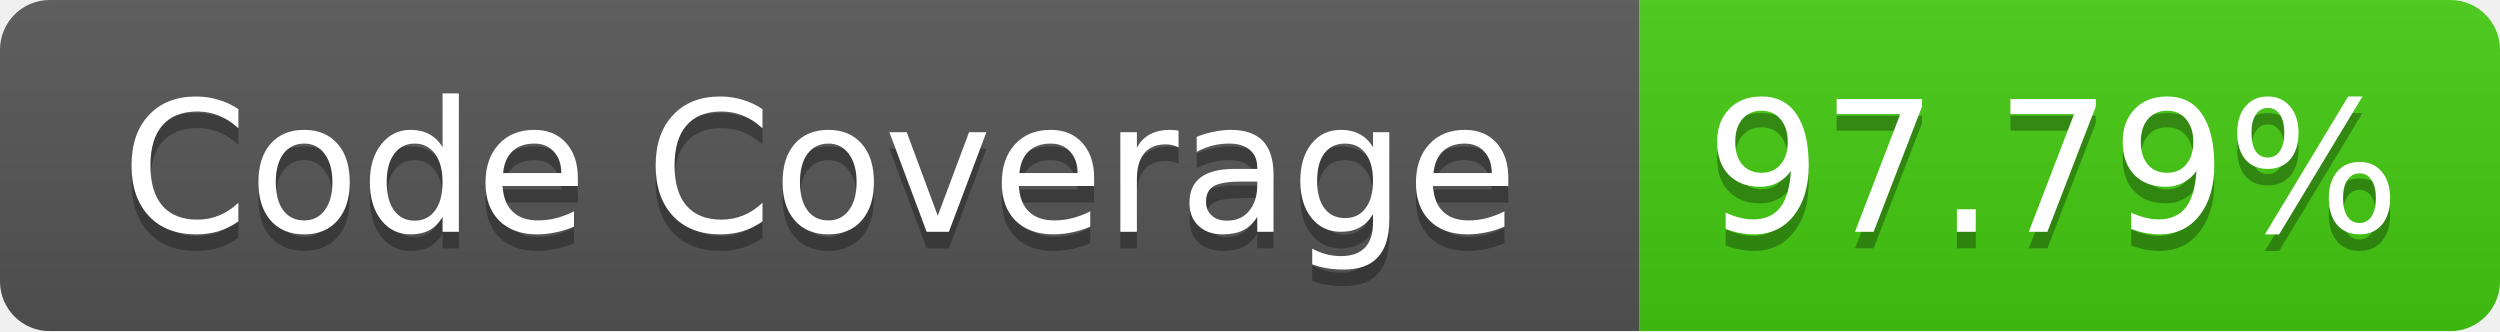
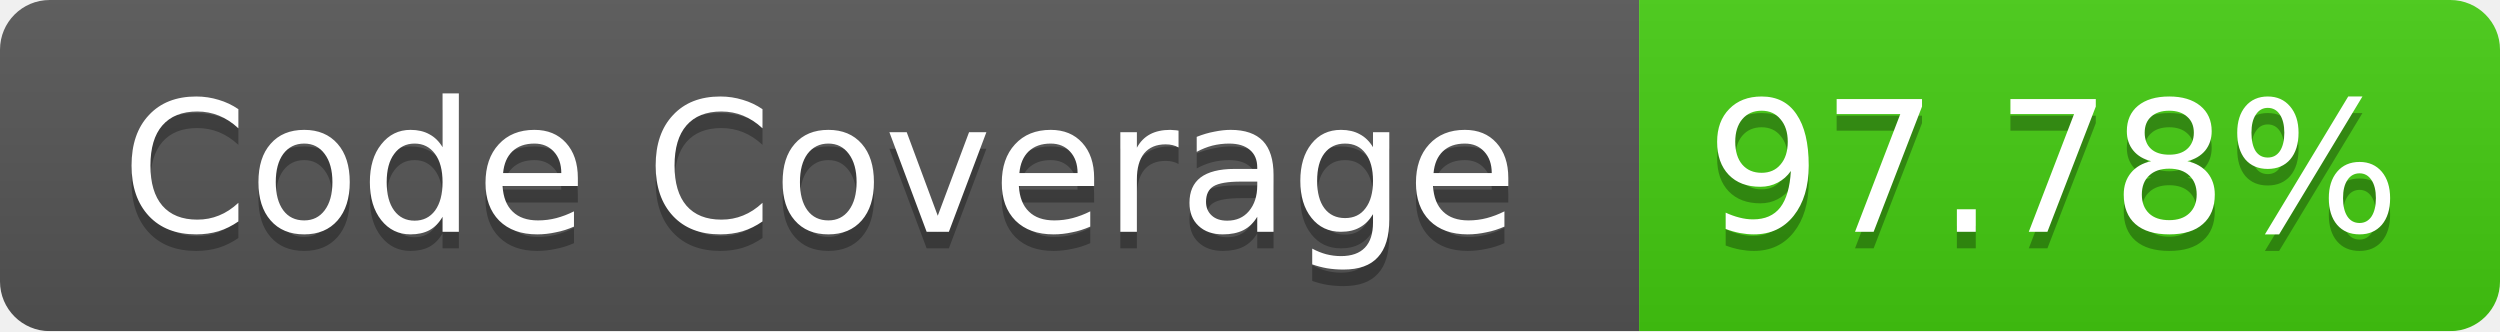
<svg xmlns="http://www.w3.org/2000/svg" width="151" height="20">
  <linearGradient id="b" x2="0" y2="100%">
    <stop offset="0" stop-color="#bbb" stop-opacity=".1" />
    <stop offset="1" stop-opacity=".1" />
  </linearGradient>
  <mask id="a">
    <rect width="151" height="20" rx="3" fill="#fff" />
  </mask>
  <g mask="url(#a)">
    <path fill="#555" d="M0 0h99v20H0z" />
    <path fill="#4C1" d="M99 0h52v20H99z" />
    <path fill="url(#b)" d="M0 0h151v20H0z" />
  </g>
  <g fill="#fff" text-anchor="middle" font-family="Verdana,DejaVu Sans,Geneva,sans-serif" font-size="11">
    <text x="49.5" y="15" fill="#010101" fill-opacity=".3">Code Coverage</text>
    <text x="49.5" y="14">Code Coverage</text>
-     <text x="124" y="15" fill="#010101" fill-opacity=".3">97.79%</text>
-     <text x="124" y="14">97.79%</text>
+     <text x="124" y="15" fill="#010101" fill-opacity=".3">97.78%</text>
+     <text x="124" y="14">97.78%</text>
  </g>
</svg>
